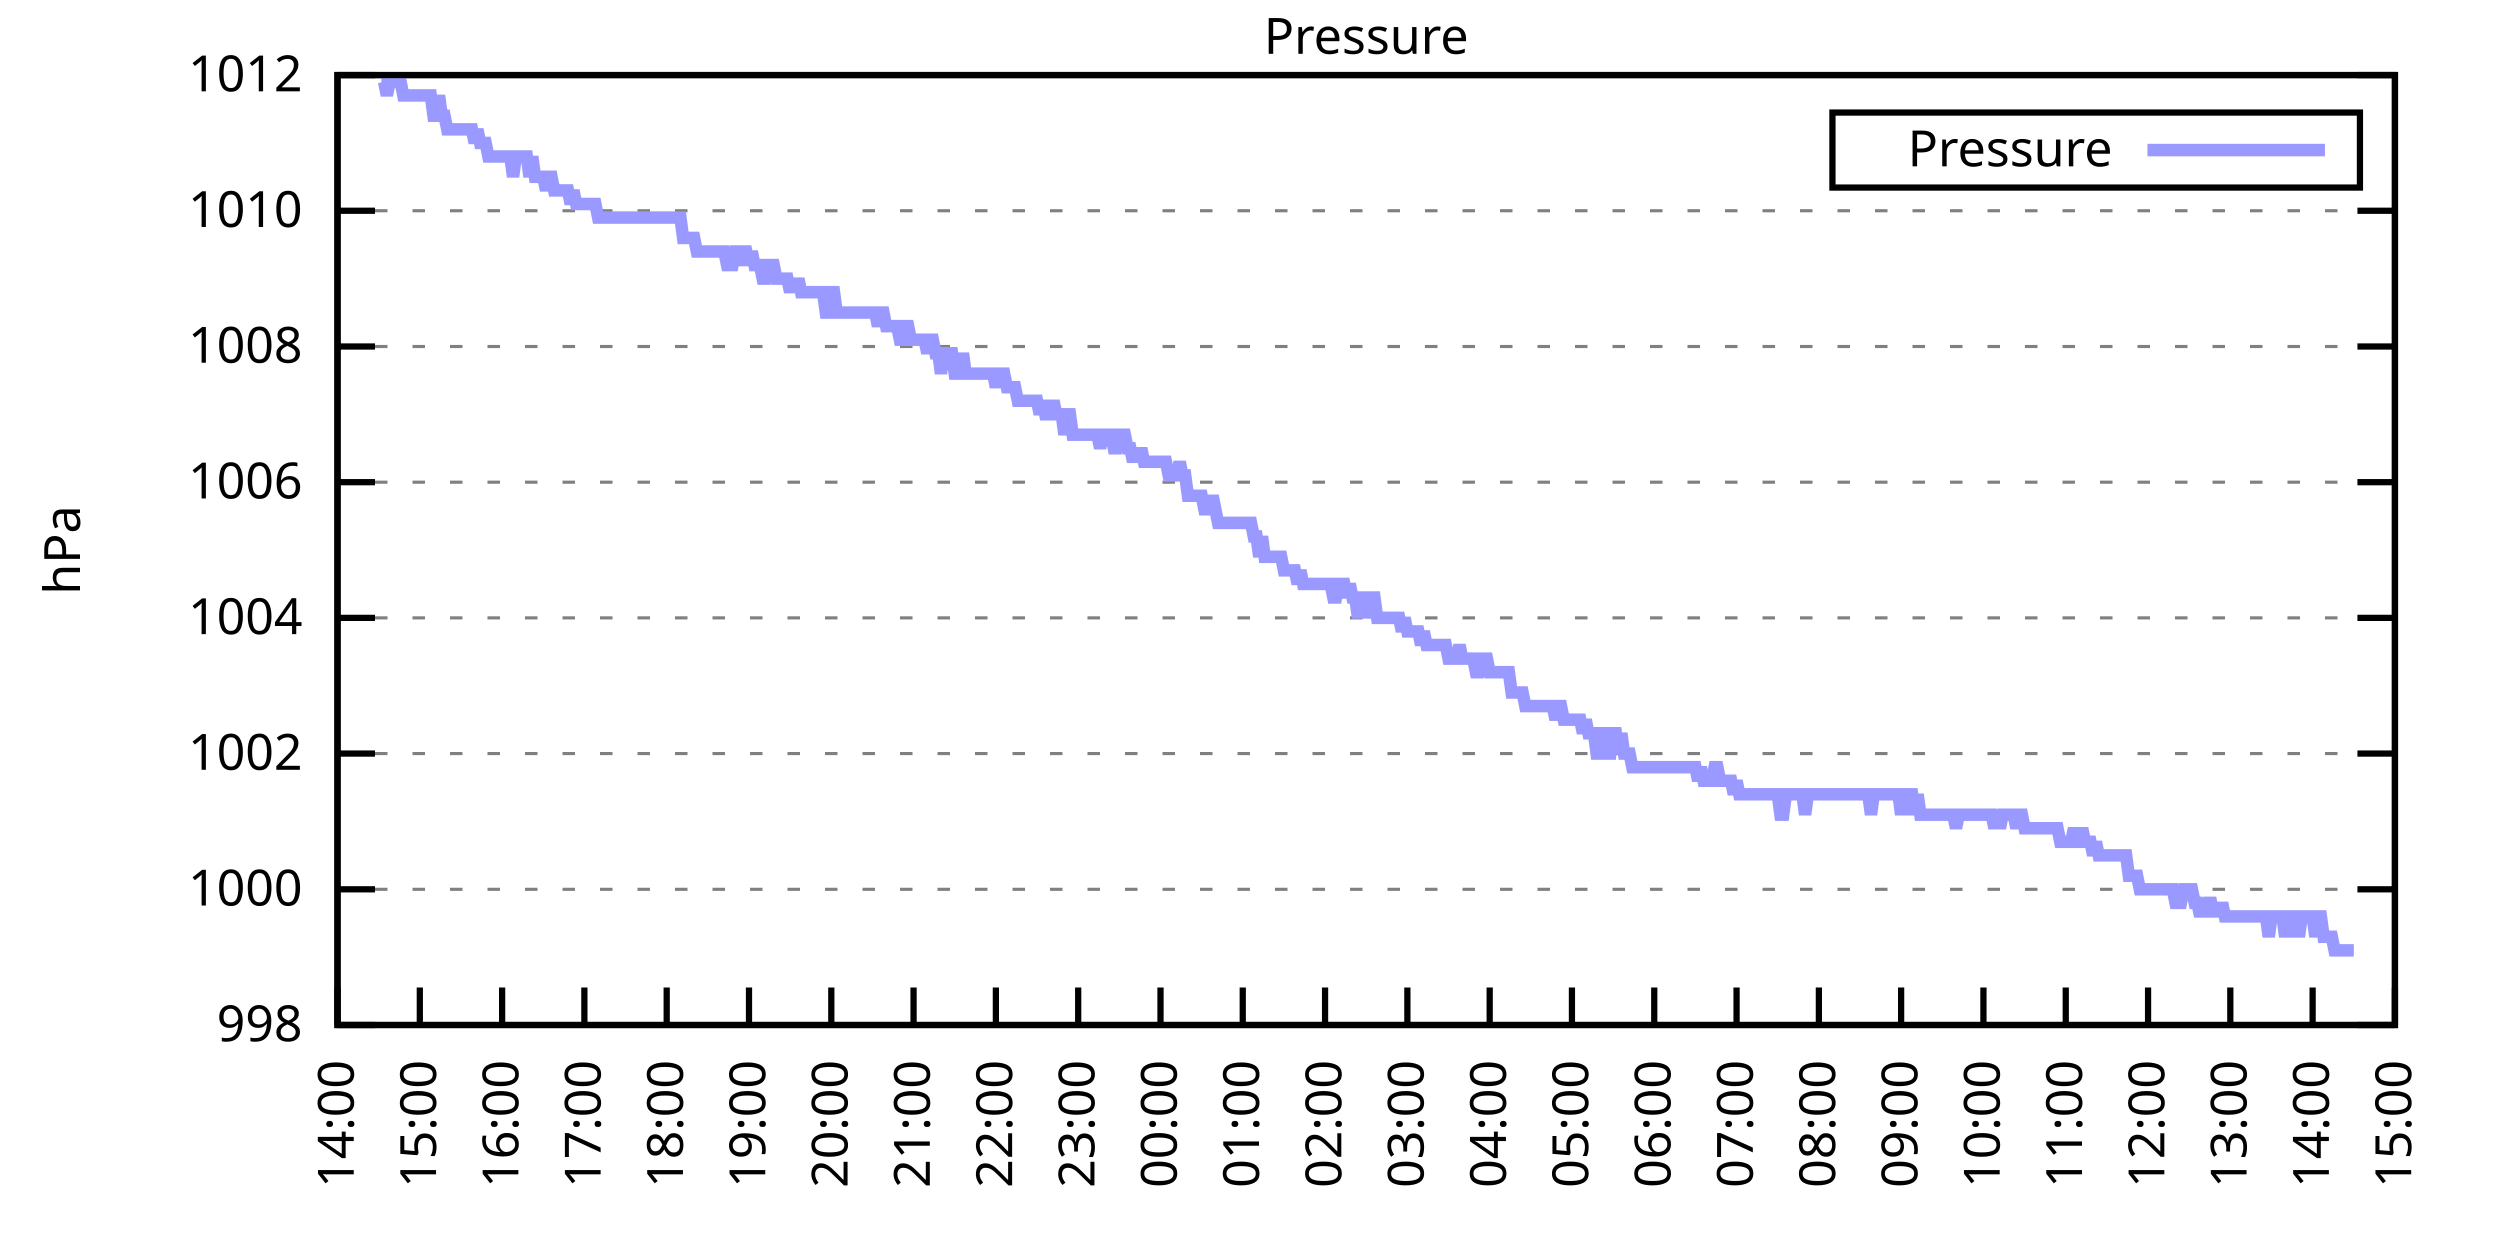
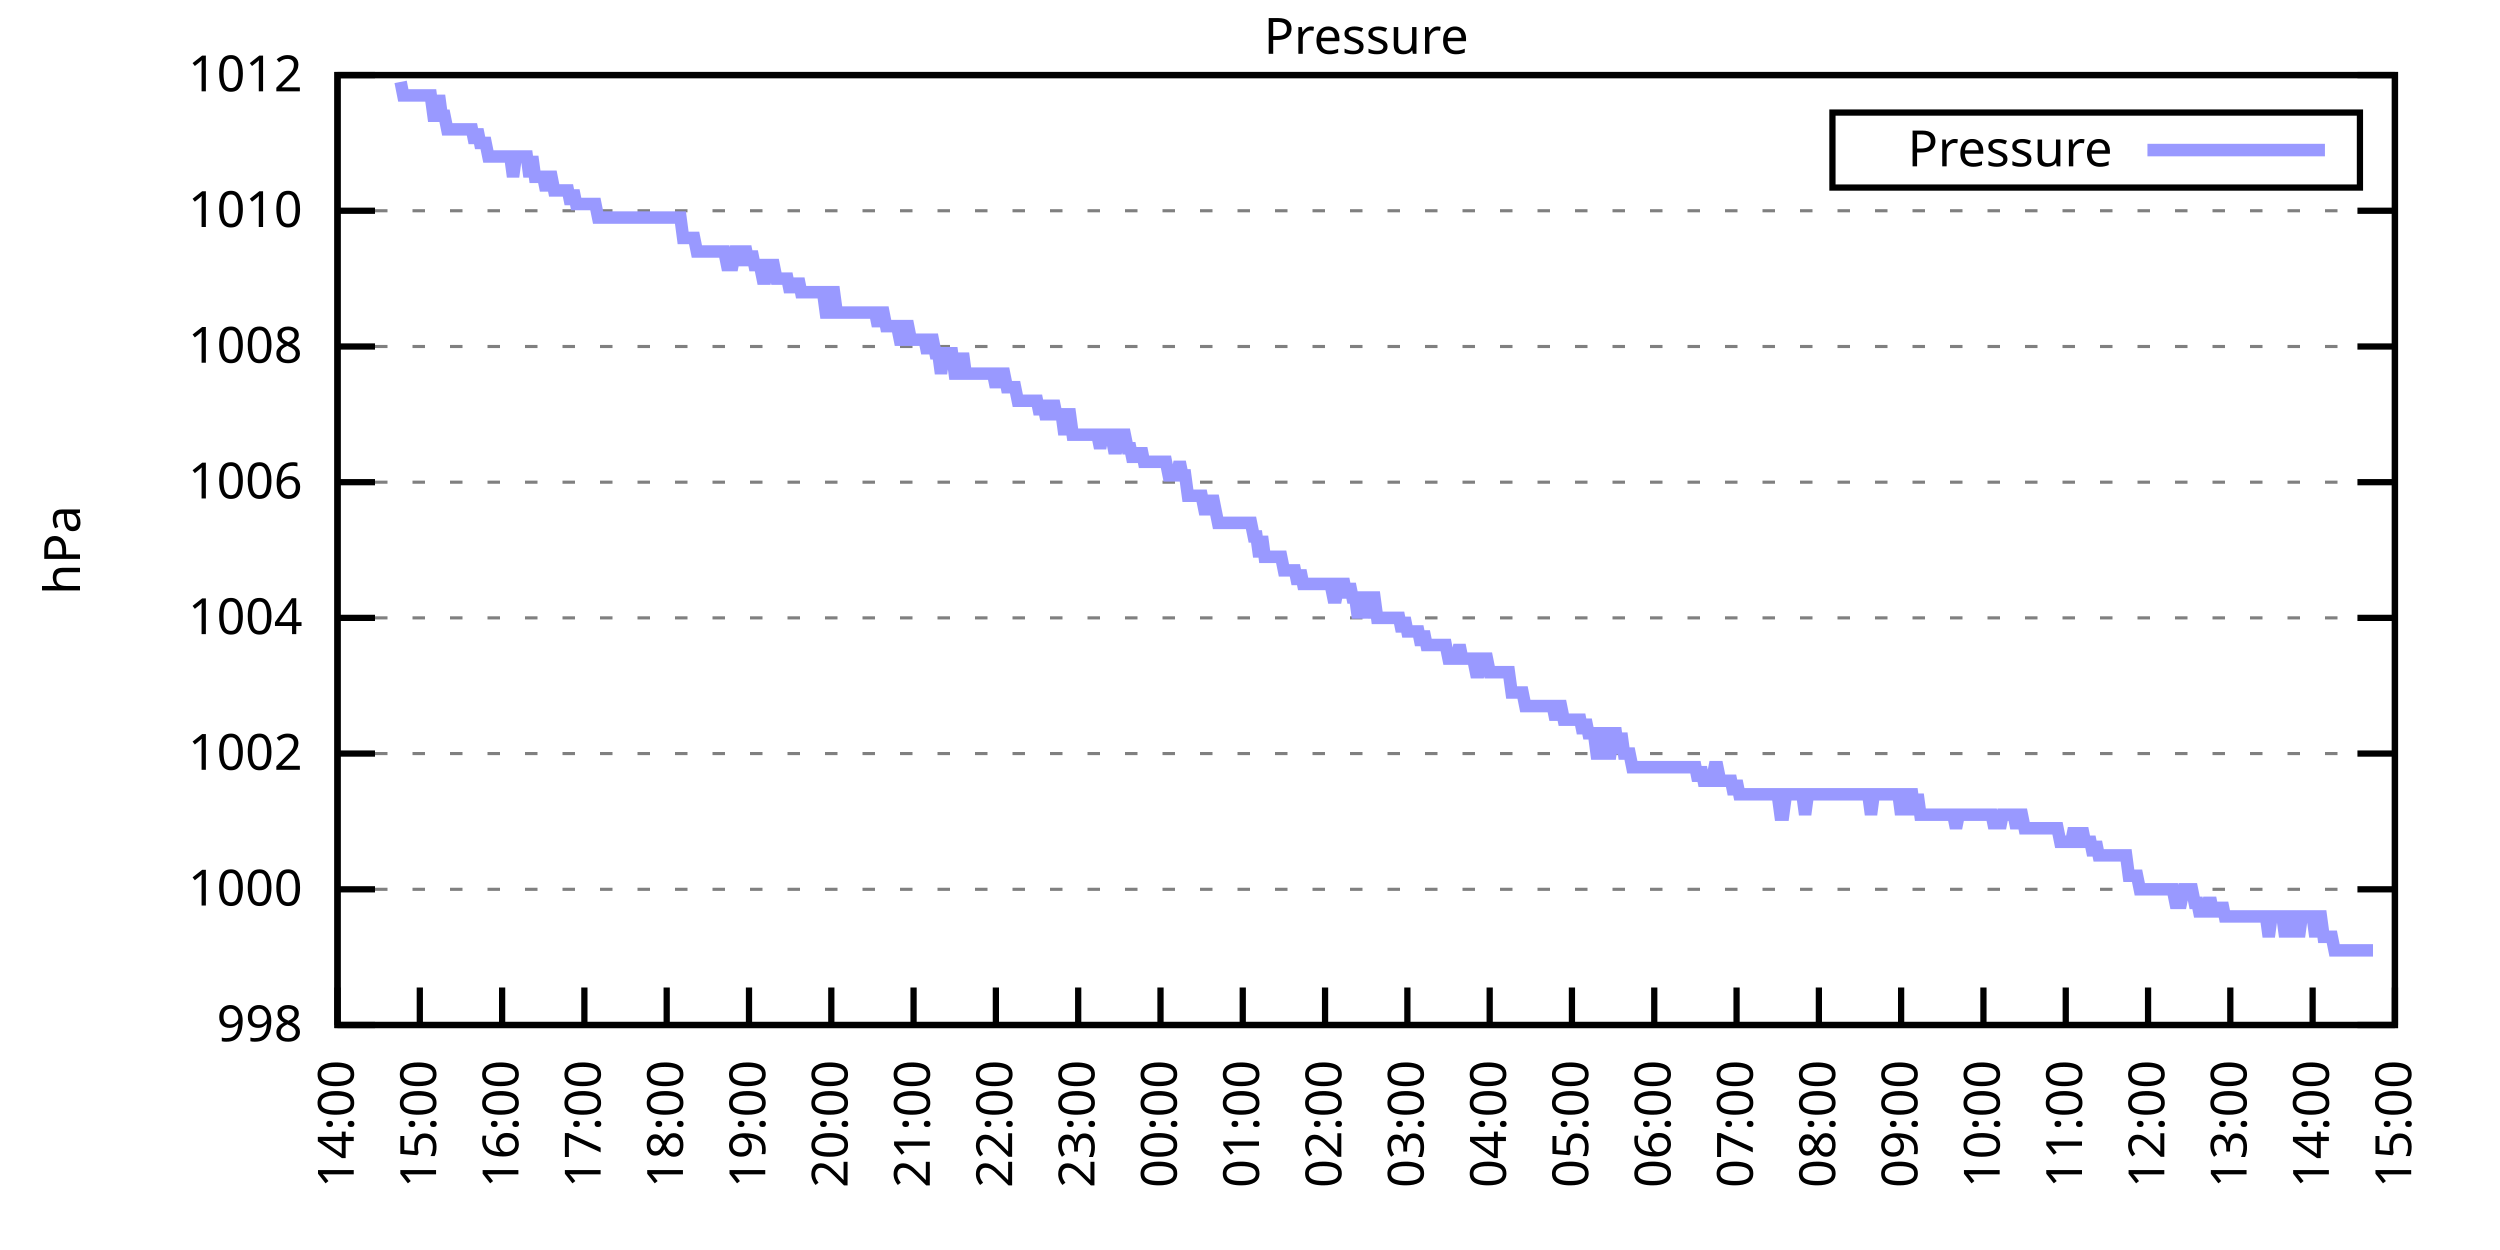
<svg xmlns="http://www.w3.org/2000/svg" xmlns:xlink="http://www.w3.org/1999/xlink" width="400" height="200" viewBox="0 0 400 200">
  <g id="gnuplot_canvas">
    <rect x="0" y="0" width="400" height="200" fill="none" />
    <defs>
      <circle id="gpDot" r="0.5" stroke-width="0.5" stroke="currentColor" />
      <path id="gpPt0" stroke-width="0.333" stroke="currentColor" d="M-1,0 h2 M0,-1 v2" />
      <path id="gpPt1" stroke-width="0.333" stroke="currentColor" d="M-1,-1 L1,1 M1,-1 L-1,1" />
      <path id="gpPt2" stroke-width="0.333" stroke="currentColor" d="M-1,0 L1,0 M0,-1 L0,1 M-1,-1 L1,1 M-1,1 L1,-1" />
      <rect id="gpPt3" stroke-width="0.333" stroke="currentColor" x="-1" y="-1" width="2" height="2" />
      <rect id="gpPt4" stroke-width="0.333" stroke="currentColor" fill="currentColor" x="-1" y="-1" width="2" height="2" />
      <circle id="gpPt5" stroke-width="0.333" stroke="currentColor" cx="0" cy="0" r="1" />
      <use xlink:href="#gpPt5" id="gpPt6" fill="currentColor" stroke="none" />
      <path id="gpPt7" stroke-width="0.333" stroke="currentColor" d="M0,-1.33 L-1.33,0.67 L1.33,0.67 z" />
      <use xlink:href="#gpPt7" id="gpPt8" fill="currentColor" stroke="none" />
      <use xlink:href="#gpPt7" id="gpPt9" stroke="currentColor" transform="rotate(180)" />
      <use xlink:href="#gpPt9" id="gpPt10" fill="currentColor" stroke="none" />
      <use xlink:href="#gpPt3" id="gpPt11" stroke="currentColor" transform="rotate(45)" />
      <use xlink:href="#gpPt11" id="gpPt12" fill="currentColor" stroke="none" />
      <path id="gpPt13" stroke-width="0.333" stroke="currentColor" d="M0,1.330 L1.265,0.411 L0.782,-1.067 L-0.782,-1.076 L-1.265,0.411 z" />
      <use xlink:href="#gpPt13" id="gpPt14" fill="currentColor" stroke="none" />
      <filter id="textbox" filterUnits="objectBoundingBox" x="0" y="0" height="1" width="1">
        <feFlood flood-color="white" flood-opacity="1" result="bgnd" />
        <feComposite in="SourceGraphic" in2="bgnd" operator="atop" />
      </filter>
      <filter id="greybox" filterUnits="objectBoundingBox" x="0" y="0" height="1" width="1">
        <feFlood flood-color="lightgrey" flood-opacity="1" result="grey" />
        <feComposite in="SourceGraphic" in2="grey" operator="atop" />
      </filter>
    </defs>
    <g fill="none" color="white" stroke="currentColor" stroke-width="1.00" stroke-linecap="butt" stroke-linejoin="miter">
</g>
    <g fill="none" color="black" stroke="currentColor" stroke-width="1.00" stroke-linecap="butt" stroke-linejoin="miter">
      <g stroke="none" shape-rendering="crispEdges">
        <polygon fill="rgb(255, 255, 255)" points="54.00,164.00 383.18,164.00 383.18,12.02 54.00,12.02 " />
      </g>
    </g>
    <g fill="none" color="black" stroke="currentColor" stroke-width="1.00" stroke-linecap="butt" stroke-linejoin="miter">
</g>
    <g fill="none" color="black" stroke="black" stroke-width="0.50" stroke-linecap="butt" stroke-linejoin="miter">
</g>
    <g fill="none" color="gray" stroke="currentColor" stroke-width="0.50" stroke-linecap="butt" stroke-linejoin="miter">
      <path stroke="gray" stroke-dasharray="2,4" class="gridline" d="M54.00,164.00 L383.19,164.00  " />
    </g>
    <g fill="none" color="gray" stroke="gray" stroke-width="1.00" stroke-linecap="butt" stroke-linejoin="miter">
</g>
    <g fill="none" color="black" stroke="currentColor" stroke-width="1.00" stroke-linecap="butt" stroke-linejoin="miter">
      <path stroke="black" d="M54.00,164.00 L60.00,164.00 M383.19,164.00 L377.19,164.00  " />
      <g transform="translate(48.40,166.60)" stroke="none" fill="black" font-family="Sans" font-size="8.00" text-anchor="end">
        <text>
          <tspan font-family="Sans"> 998</tspan>
        </text>
      </g>
    </g>
    <g fill="none" color="black" stroke="currentColor" stroke-width="1.00" stroke-linecap="butt" stroke-linejoin="miter">
</g>
    <g fill="none" color="black" stroke="black" stroke-width="0.50" stroke-linecap="butt" stroke-linejoin="miter">
</g>
    <g fill="none" color="gray" stroke="currentColor" stroke-width="0.50" stroke-linecap="butt" stroke-linejoin="miter">
      <path stroke="gray" stroke-dasharray="2,4" class="gridline" d="M54.00,142.29 L383.19,142.29  " />
    </g>
    <g fill="none" color="gray" stroke="gray" stroke-width="1.00" stroke-linecap="butt" stroke-linejoin="miter">
</g>
    <g fill="none" color="black" stroke="currentColor" stroke-width="1.00" stroke-linecap="butt" stroke-linejoin="miter">
      <path stroke="black" d="M54.00,142.29 L60.00,142.29 M383.19,142.29 L377.19,142.29  " />
      <g transform="translate(48.40,144.89)" stroke="none" fill="black" font-family="Sans" font-size="8.00" text-anchor="end">
        <text>
          <tspan font-family="Sans"> 1000</tspan>
        </text>
      </g>
    </g>
    <g fill="none" color="black" stroke="currentColor" stroke-width="1.00" stroke-linecap="butt" stroke-linejoin="miter">
</g>
    <g fill="none" color="black" stroke="black" stroke-width="0.50" stroke-linecap="butt" stroke-linejoin="miter">
</g>
    <g fill="none" color="gray" stroke="currentColor" stroke-width="0.50" stroke-linecap="butt" stroke-linejoin="miter">
      <path stroke="gray" stroke-dasharray="2,4" class="gridline" d="M54.00,120.57 L383.19,120.57  " />
    </g>
    <g fill="none" color="gray" stroke="gray" stroke-width="1.00" stroke-linecap="butt" stroke-linejoin="miter">
</g>
    <g fill="none" color="black" stroke="currentColor" stroke-width="1.00" stroke-linecap="butt" stroke-linejoin="miter">
      <path stroke="black" d="M54.00,120.57 L60.00,120.57 M383.19,120.57 L377.19,120.57  " />
      <g transform="translate(48.40,123.17)" stroke="none" fill="black" font-family="Sans" font-size="8.00" text-anchor="end">
        <text>
          <tspan font-family="Sans"> 1002</tspan>
        </text>
      </g>
    </g>
    <g fill="none" color="black" stroke="currentColor" stroke-width="1.00" stroke-linecap="butt" stroke-linejoin="miter">
</g>
    <g fill="none" color="black" stroke="black" stroke-width="0.50" stroke-linecap="butt" stroke-linejoin="miter">
</g>
    <g fill="none" color="gray" stroke="currentColor" stroke-width="0.50" stroke-linecap="butt" stroke-linejoin="miter">
      <path stroke="gray" stroke-dasharray="2,4" class="gridline" d="M54.00,98.86 L383.19,98.86  " />
    </g>
    <g fill="none" color="gray" stroke="gray" stroke-width="1.00" stroke-linecap="butt" stroke-linejoin="miter">
</g>
    <g fill="none" color="black" stroke="currentColor" stroke-width="1.00" stroke-linecap="butt" stroke-linejoin="miter">
      <path stroke="black" d="M54.00,98.86 L60.00,98.86 M383.19,98.86 L377.19,98.86  " />
      <g transform="translate(48.40,101.46)" stroke="none" fill="black" font-family="Sans" font-size="8.00" text-anchor="end">
        <text>
          <tspan font-family="Sans"> 1004</tspan>
        </text>
      </g>
    </g>
    <g fill="none" color="black" stroke="currentColor" stroke-width="1.00" stroke-linecap="butt" stroke-linejoin="miter">
</g>
    <g fill="none" color="black" stroke="black" stroke-width="0.50" stroke-linecap="butt" stroke-linejoin="miter">
</g>
    <g fill="none" color="gray" stroke="currentColor" stroke-width="0.50" stroke-linecap="butt" stroke-linejoin="miter">
      <path stroke="gray" stroke-dasharray="2,4" class="gridline" d="M54.00,77.15 L383.19,77.15  " />
    </g>
    <g fill="none" color="gray" stroke="gray" stroke-width="1.00" stroke-linecap="butt" stroke-linejoin="miter">
</g>
    <g fill="none" color="black" stroke="currentColor" stroke-width="1.00" stroke-linecap="butt" stroke-linejoin="miter">
      <path stroke="black" d="M54.00,77.15 L60.00,77.15 M383.19,77.15 L377.19,77.15  " />
      <g transform="translate(48.40,79.75)" stroke="none" fill="black" font-family="Sans" font-size="8.00" text-anchor="end">
        <text>
          <tspan font-family="Sans"> 1006</tspan>
        </text>
      </g>
    </g>
    <g fill="none" color="black" stroke="currentColor" stroke-width="1.00" stroke-linecap="butt" stroke-linejoin="miter">
</g>
    <g fill="none" color="black" stroke="black" stroke-width="0.50" stroke-linecap="butt" stroke-linejoin="miter">
</g>
    <g fill="none" color="gray" stroke="currentColor" stroke-width="0.50" stroke-linecap="butt" stroke-linejoin="miter">
      <path stroke="gray" stroke-dasharray="2,4" class="gridline" d="M54.00,55.44 L383.19,55.44  " />
    </g>
    <g fill="none" color="gray" stroke="gray" stroke-width="1.00" stroke-linecap="butt" stroke-linejoin="miter">
</g>
    <g fill="none" color="black" stroke="currentColor" stroke-width="1.00" stroke-linecap="butt" stroke-linejoin="miter">
      <path stroke="black" d="M54.00,55.44 L60.00,55.44 M383.19,55.44 L377.19,55.44  " />
      <g transform="translate(48.40,58.04)" stroke="none" fill="black" font-family="Sans" font-size="8.00" text-anchor="end">
        <text>
          <tspan font-family="Sans"> 1008</tspan>
        </text>
      </g>
    </g>
    <g fill="none" color="black" stroke="currentColor" stroke-width="1.00" stroke-linecap="butt" stroke-linejoin="miter">
</g>
    <g fill="none" color="black" stroke="black" stroke-width="0.50" stroke-linecap="butt" stroke-linejoin="miter">
</g>
    <g fill="none" color="gray" stroke="currentColor" stroke-width="0.50" stroke-linecap="butt" stroke-linejoin="miter">
      <path stroke="gray" stroke-dasharray="2,4" class="gridline" d="M54.00,33.72 L383.19,33.72  " />
    </g>
    <g fill="none" color="gray" stroke="gray" stroke-width="1.00" stroke-linecap="butt" stroke-linejoin="miter">
</g>
    <g fill="none" color="black" stroke="currentColor" stroke-width="1.00" stroke-linecap="butt" stroke-linejoin="miter">
      <path stroke="black" d="M54.00,33.72 L60.00,33.72 M383.19,33.72 L377.19,33.72  " />
      <g transform="translate(48.40,36.32)" stroke="none" fill="black" font-family="Sans" font-size="8.00" text-anchor="end">
        <text>
          <tspan font-family="Sans"> 1010</tspan>
        </text>
      </g>
    </g>
    <g fill="none" color="black" stroke="currentColor" stroke-width="1.00" stroke-linecap="butt" stroke-linejoin="miter">
</g>
    <g fill="none" color="black" stroke="black" stroke-width="0.50" stroke-linecap="butt" stroke-linejoin="miter">
</g>
    <g fill="none" color="gray" stroke="currentColor" stroke-width="0.50" stroke-linecap="butt" stroke-linejoin="miter">
      <path stroke="gray" stroke-dasharray="2,4" class="gridline" d="M54.00,12.01 L383.19,12.01  " />
    </g>
    <g fill="none" color="gray" stroke="gray" stroke-width="1.00" stroke-linecap="butt" stroke-linejoin="miter">
</g>
    <g fill="none" color="black" stroke="currentColor" stroke-width="1.00" stroke-linecap="butt" stroke-linejoin="miter">
      <path stroke="black" d="M54.00,12.01 L60.00,12.01 M383.19,12.01 L377.19,12.01  " />
      <g transform="translate(48.40,14.61)" stroke="none" fill="black" font-family="Sans" font-size="8.00" text-anchor="end">
        <text>
          <tspan font-family="Sans"> 1012</tspan>
        </text>
      </g>
    </g>
    <g fill="none" color="black" stroke="currentColor" stroke-width="1.00" stroke-linecap="butt" stroke-linejoin="miter">
      <path stroke="black" d="M54.00,164.00 L54.00,158.00  " />
      <g transform="translate(56.60,169.60) rotate(270.00)" stroke="none" fill="black" font-family="Sans" font-size="8.00" text-anchor="end">
        <text>
          <tspan font-family="Sans">14:00</tspan>
        </text>
      </g>
    </g>
    <g fill="none" color="black" stroke="currentColor" stroke-width="1.00" stroke-linecap="butt" stroke-linejoin="miter">
      <path stroke="black" d="M67.17,164.00 L67.17,158.00  " />
      <g transform="translate(69.77,169.60) rotate(270.00)" stroke="none" fill="black" font-family="Sans" font-size="8.00" text-anchor="end">
        <text>
          <tspan font-family="Sans">15:00</tspan>
        </text>
      </g>
    </g>
    <g fill="none" color="black" stroke="currentColor" stroke-width="1.00" stroke-linecap="butt" stroke-linejoin="miter">
      <path stroke="black" d="M80.34,164.00 L80.34,158.00  " />
      <g transform="translate(82.94,169.60) rotate(270.00)" stroke="none" fill="black" font-family="Sans" font-size="8.00" text-anchor="end">
        <text>
          <tspan font-family="Sans">16:00</tspan>
        </text>
      </g>
    </g>
    <g fill="none" color="black" stroke="currentColor" stroke-width="1.00" stroke-linecap="butt" stroke-linejoin="miter">
      <path stroke="black" d="M93.50,164.00 L93.50,158.00  " />
      <g transform="translate(96.10,169.60) rotate(270.00)" stroke="none" fill="black" font-family="Sans" font-size="8.00" text-anchor="end">
        <text>
          <tspan font-family="Sans">17:00</tspan>
        </text>
      </g>
    </g>
    <g fill="none" color="black" stroke="currentColor" stroke-width="1.00" stroke-linecap="butt" stroke-linejoin="miter">
      <path stroke="black" d="M106.67,164.00 L106.67,158.00  " />
      <g transform="translate(109.27,169.60) rotate(270.00)" stroke="none" fill="black" font-family="Sans" font-size="8.00" text-anchor="end">
        <text>
          <tspan font-family="Sans">18:00</tspan>
        </text>
      </g>
    </g>
    <g fill="none" color="black" stroke="currentColor" stroke-width="1.00" stroke-linecap="butt" stroke-linejoin="miter">
      <path stroke="black" d="M119.84,164.00 L119.84,158.00  " />
      <g transform="translate(122.44,169.60) rotate(270.00)" stroke="none" fill="black" font-family="Sans" font-size="8.00" text-anchor="end">
        <text>
          <tspan font-family="Sans">19:00</tspan>
        </text>
      </g>
    </g>
    <g fill="none" color="black" stroke="currentColor" stroke-width="1.00" stroke-linecap="butt" stroke-linejoin="miter">
      <path stroke="black" d="M133.01,164.00 L133.01,158.00  " />
      <g transform="translate(135.61,169.60) rotate(270.00)" stroke="none" fill="black" font-family="Sans" font-size="8.00" text-anchor="end">
        <text>
          <tspan font-family="Sans">20:00</tspan>
        </text>
      </g>
    </g>
    <g fill="none" color="black" stroke="currentColor" stroke-width="1.00" stroke-linecap="butt" stroke-linejoin="miter">
      <path stroke="black" d="M146.17,164.00 L146.17,158.00  " />
      <g transform="translate(148.77,169.60) rotate(270.00)" stroke="none" fill="black" font-family="Sans" font-size="8.00" text-anchor="end">
        <text>
          <tspan font-family="Sans">21:00</tspan>
        </text>
      </g>
    </g>
    <g fill="none" color="black" stroke="currentColor" stroke-width="1.00" stroke-linecap="butt" stroke-linejoin="miter">
      <path stroke="black" d="M159.34,164.00 L159.34,158.00  " />
      <g transform="translate(161.94,169.60) rotate(270.00)" stroke="none" fill="black" font-family="Sans" font-size="8.00" text-anchor="end">
        <text>
          <tspan font-family="Sans">22:00</tspan>
        </text>
      </g>
    </g>
    <g fill="none" color="black" stroke="currentColor" stroke-width="1.00" stroke-linecap="butt" stroke-linejoin="miter">
      <path stroke="black" d="M172.51,164.00 L172.51,158.00  " />
      <g transform="translate(175.11,169.60) rotate(270.00)" stroke="none" fill="black" font-family="Sans" font-size="8.00" text-anchor="end">
        <text>
          <tspan font-family="Sans">23:00</tspan>
        </text>
      </g>
    </g>
    <g fill="none" color="black" stroke="currentColor" stroke-width="1.00" stroke-linecap="butt" stroke-linejoin="miter">
      <path stroke="black" d="M185.68,164.00 L185.68,158.00  " />
      <g transform="translate(188.28,169.60) rotate(270.00)" stroke="none" fill="black" font-family="Sans" font-size="8.00" text-anchor="end">
        <text>
          <tspan font-family="Sans">00:00</tspan>
        </text>
      </g>
    </g>
    <g fill="none" color="black" stroke="currentColor" stroke-width="1.00" stroke-linecap="butt" stroke-linejoin="miter">
      <path stroke="black" d="M198.84,164.00 L198.84,158.00  " />
      <g transform="translate(201.44,169.60) rotate(270.00)" stroke="none" fill="black" font-family="Sans" font-size="8.00" text-anchor="end">
        <text>
          <tspan font-family="Sans">01:00</tspan>
        </text>
      </g>
    </g>
    <g fill="none" color="black" stroke="currentColor" stroke-width="1.00" stroke-linecap="butt" stroke-linejoin="miter">
      <path stroke="black" d="M212.01,164.00 L212.01,158.00  " />
      <g transform="translate(214.61,169.60) rotate(270.00)" stroke="none" fill="black" font-family="Sans" font-size="8.00" text-anchor="end">
        <text>
          <tspan font-family="Sans">02:00</tspan>
        </text>
      </g>
    </g>
    <g fill="none" color="black" stroke="currentColor" stroke-width="1.00" stroke-linecap="butt" stroke-linejoin="miter">
      <path stroke="black" d="M225.18,164.00 L225.18,158.00  " />
      <g transform="translate(227.78,169.60) rotate(270.00)" stroke="none" fill="black" font-family="Sans" font-size="8.00" text-anchor="end">
        <text>
          <tspan font-family="Sans">03:00</tspan>
        </text>
      </g>
    </g>
    <g fill="none" color="black" stroke="currentColor" stroke-width="1.00" stroke-linecap="butt" stroke-linejoin="miter">
      <path stroke="black" d="M238.35,164.00 L238.35,158.00  " />
      <g transform="translate(240.95,169.60) rotate(270.00)" stroke="none" fill="black" font-family="Sans" font-size="8.00" text-anchor="end">
        <text>
          <tspan font-family="Sans">04:00</tspan>
        </text>
      </g>
    </g>
    <g fill="none" color="black" stroke="currentColor" stroke-width="1.00" stroke-linecap="butt" stroke-linejoin="miter">
      <path stroke="black" d="M251.51,164.00 L251.51,158.00  " />
      <g transform="translate(254.11,169.60) rotate(270.00)" stroke="none" fill="black" font-family="Sans" font-size="8.00" text-anchor="end">
        <text>
          <tspan font-family="Sans">05:00</tspan>
        </text>
      </g>
    </g>
    <g fill="none" color="black" stroke="currentColor" stroke-width="1.00" stroke-linecap="butt" stroke-linejoin="miter">
      <path stroke="black" d="M264.68,164.00 L264.68,158.00  " />
      <g transform="translate(267.28,169.60) rotate(270.00)" stroke="none" fill="black" font-family="Sans" font-size="8.00" text-anchor="end">
        <text>
          <tspan font-family="Sans">06:00</tspan>
        </text>
      </g>
    </g>
    <g fill="none" color="black" stroke="currentColor" stroke-width="1.00" stroke-linecap="butt" stroke-linejoin="miter">
      <path stroke="black" d="M277.85,164.00 L277.85,158.00  " />
      <g transform="translate(280.45,169.60) rotate(270.00)" stroke="none" fill="black" font-family="Sans" font-size="8.00" text-anchor="end">
        <text>
          <tspan font-family="Sans">07:00</tspan>
        </text>
      </g>
    </g>
    <g fill="none" color="black" stroke="currentColor" stroke-width="1.00" stroke-linecap="butt" stroke-linejoin="miter">
      <path stroke="black" d="M291.02,164.00 L291.02,158.00  " />
      <g transform="translate(293.62,169.60) rotate(270.00)" stroke="none" fill="black" font-family="Sans" font-size="8.00" text-anchor="end">
        <text>
          <tspan font-family="Sans">08:00</tspan>
        </text>
      </g>
    </g>
    <g fill="none" color="black" stroke="currentColor" stroke-width="1.00" stroke-linecap="butt" stroke-linejoin="miter">
      <path stroke="black" d="M304.18,164.00 L304.18,158.00  " />
      <g transform="translate(306.78,169.60) rotate(270.00)" stroke="none" fill="black" font-family="Sans" font-size="8.00" text-anchor="end">
        <text>
          <tspan font-family="Sans">09:00</tspan>
        </text>
      </g>
    </g>
    <g fill="none" color="black" stroke="currentColor" stroke-width="1.00" stroke-linecap="butt" stroke-linejoin="miter">
      <path stroke="black" d="M317.35,164.00 L317.35,158.00  " />
      <g transform="translate(319.95,169.60) rotate(270.00)" stroke="none" fill="black" font-family="Sans" font-size="8.00" text-anchor="end">
        <text>
          <tspan font-family="Sans">10:00</tspan>
        </text>
      </g>
    </g>
    <g fill="none" color="black" stroke="currentColor" stroke-width="1.00" stroke-linecap="butt" stroke-linejoin="miter">
      <path stroke="black" d="M330.52,164.00 L330.52,158.00  " />
      <g transform="translate(333.12,169.60) rotate(270.00)" stroke="none" fill="black" font-family="Sans" font-size="8.00" text-anchor="end">
        <text>
          <tspan font-family="Sans">11:00</tspan>
        </text>
      </g>
    </g>
    <g fill="none" color="black" stroke="currentColor" stroke-width="1.00" stroke-linecap="butt" stroke-linejoin="miter">
      <path stroke="black" d="M343.69,164.00 L343.69,158.00  " />
      <g transform="translate(346.29,169.60) rotate(270.00)" stroke="none" fill="black" font-family="Sans" font-size="8.00" text-anchor="end">
        <text>
          <tspan font-family="Sans">12:00</tspan>
        </text>
      </g>
    </g>
    <g fill="none" color="black" stroke="currentColor" stroke-width="1.00" stroke-linecap="butt" stroke-linejoin="miter">
      <path stroke="black" d="M356.85,164.00 L356.85,158.00  " />
      <g transform="translate(359.45,169.60) rotate(270.00)" stroke="none" fill="black" font-family="Sans" font-size="8.00" text-anchor="end">
        <text>
          <tspan font-family="Sans">13:00</tspan>
        </text>
      </g>
    </g>
    <g fill="none" color="black" stroke="currentColor" stroke-width="1.00" stroke-linecap="butt" stroke-linejoin="miter">
      <path stroke="black" d="M370.02,164.00 L370.02,158.00  " />
      <g transform="translate(372.62,169.60) rotate(270.00)" stroke="none" fill="black" font-family="Sans" font-size="8.00" text-anchor="end">
        <text>
          <tspan font-family="Sans">14:00</tspan>
        </text>
      </g>
    </g>
    <g fill="none" color="black" stroke="currentColor" stroke-width="1.00" stroke-linecap="butt" stroke-linejoin="miter">
      <path stroke="black" d="M383.19,164.00 L383.19,158.00  " />
      <g transform="translate(385.79,169.60) rotate(270.00)" stroke="none" fill="black" font-family="Sans" font-size="8.00" text-anchor="end">
        <text>
          <tspan font-family="Sans">15:00</tspan>
        </text>
      </g>
    </g>
    <g fill="none" color="black" stroke="currentColor" stroke-width="1.00" stroke-linecap="butt" stroke-linejoin="miter">
</g>
    <g fill="none" color="black" stroke="currentColor" stroke-width="1.00" stroke-linecap="butt" stroke-linejoin="miter">
      <path stroke="black" d="M54.00,12.01 L54.00,164.00 L383.19,164.00 L383.19,12.01 L54.00,12.01 Z  " />
    </g>
    <g fill="none" color="black" stroke="currentColor" stroke-width="1.00" stroke-linecap="butt" stroke-linejoin="miter">
</g>
    <g fill="none" color="black" stroke="currentColor" stroke-width="1.00" stroke-linecap="butt" stroke-linejoin="miter">
      <path stroke="black" d="M293.19,30.01 L293.19,18.01 L377.59,18.01 L377.59,30.01 L293.19,30.01 Z  " />
    </g>
    <g id="Pressure_plot_1">
      <g fill="none" color="white" stroke="black" stroke-width="2.00" stroke-linecap="butt" stroke-linejoin="miter">
</g>
      <g fill="none" color="black" stroke="currentColor" stroke-width="2.00" stroke-linecap="butt" stroke-linejoin="miter">
        <g transform="translate(337.99,26.61)" stroke="none" fill="black" font-family="Sans" font-size="8.00" text-anchor="end">
          <text>
            <tspan font-family="Sans">Pressure</tspan>
          </text>
        </g>
      </g>
      <g fill="none" color="black" stroke="currentColor" stroke-width="2.00" stroke-linecap="butt" stroke-linejoin="miter">
-         <path stroke="rgb(153, 153, 255)" d="M343.59,24.01 L371.99,24.01 M61.02,13.10 L61.46,13.10 L61.90,15.27 L62.34,13.10 L62.78,13.10 L63.22,13.10   L63.66,13.10 L64.10,13.10 L64.53,15.27 L64.97,15.27 L65.41,15.27 L65.85,15.27 L66.29,15.27 L66.73,15.27   L67.17,15.27 L67.61,15.27 L68.05,15.27 L68.48,15.27 L68.92,15.27 L69.36,18.52 L69.80,18.52 L70.24,15.27   L70.68,18.52 L71.12,18.52 L71.56,20.70 L72.00,20.70 L72.43,20.70 L72.87,20.70 L73.31,20.70 L73.75,20.70   L74.19,20.70 L74.63,20.70 L75.07,20.70 L75.51,20.70 L75.95,22.87 L76.38,20.70 L76.82,22.87 L77.26,22.87   L77.70,22.87 L78.14,25.04 L78.58,25.04 L79.02,25.04 L79.46,25.04 L79.90,25.04 L80.34,25.04 L80.77,25.04   L81.21,25.04 L81.65,25.04 L82.09,28.29 L82.53,25.04 L82.97,25.04 L83.41,25.04 L83.85,25.04 L84.29,25.04   L84.72,28.29 L85.16,25.04 L85.60,28.29 L86.04,28.29 L86.48,28.29 L86.92,28.29 L87.36,30.47 L87.80,28.29   L88.24,28.29 L88.67,30.47 L89.11,30.47 L89.55,30.47 L89.99,30.47 L90.43,30.47 L90.87,30.47 L91.31,32.64   L91.75,30.47 L92.19,32.64 L92.62,32.64 L93.06,32.64 L93.50,32.64 L93.94,32.64 L94.38,32.64 L94.82,32.64   L95.26,32.64 L95.70,34.81 L96.14,34.81 L96.58,34.81 L97.01,34.81 L97.45,34.81 L97.89,34.81 L98.33,34.81   L98.77,34.81 L99.21,34.81 L99.65,34.81 L100.09,34.81 L100.53,34.81 L100.96,34.81 L101.40,34.81 L101.84,34.81   L102.28,34.81 L102.72,34.81 L103.16,34.81 L103.60,34.81 L104.04,34.81 L104.48,34.81 L104.91,34.81 L105.35,34.81   L105.79,34.81 L106.23,34.81 L106.67,34.81 L107.11,34.81 L107.55,34.81 L107.99,34.81 L108.43,34.81 L108.87,34.81   L109.30,38.07 L109.74,38.07 L110.18,38.07 L110.62,38.07 L111.06,38.07 L111.50,40.24 L111.94,40.24 L112.38,40.24   L112.82,40.24 L113.25,40.24 L113.69,40.24 L114.13,40.24 L114.57,40.24 L115.01,40.24 L115.45,40.24 L115.89,40.24   L116.33,42.41 L116.77,42.41 L117.20,42.41 L117.64,40.24 L118.08,40.24 L118.52,42.41 L118.96,40.24 L119.40,40.24   L119.84,42.41 L120.28,40.24 L120.72,42.41 L121.15,42.41 L121.59,42.41 L122.03,44.58 L122.47,44.58 L122.91,42.41   L123.35,42.41 L123.79,42.41 L124.23,44.58 L124.67,44.58 L125.11,44.58 L125.54,44.58 L125.98,44.58 L126.42,46.75   L126.86,44.58 L127.30,46.75 L127.74,44.58 L128.18,46.75 L128.62,46.75 L129.06,46.75 L129.49,46.75 L129.93,46.75   L130.37,46.75 L130.81,46.75 L131.25,46.75 L131.69,46.75 L132.13,50.01 L132.57,50.01 L133.01,46.75 L133.44,46.75   L133.88,50.01 L134.32,50.01 L134.76,50.01 L135.20,50.01 L135.64,50.01 L136.08,50.01 L136.52,50.01 L136.96,50.01   L137.39,50.01 L137.83,50.01 L138.27,50.01 L138.71,50.01 L139.15,50.01 L139.59,50.01 L140.03,50.01 L140.47,52.18   L140.91,50.01 L141.35,50.01 L141.78,52.18 L142.22,52.18 L142.66,52.18 L143.10,52.18 L143.54,52.18 L143.98,54.35   L144.42,54.35 L144.86,52.18 L145.30,52.18 L145.73,54.35 L146.17,54.35 L146.61,54.35 L147.05,54.35 L147.49,54.35   L147.93,54.35 L148.37,56.52 L148.81,54.35 L149.25,54.35 L149.68,56.52 L150.12,56.52 L150.56,59.78 L151.00,56.52   L151.44,56.52 L151.88,56.52 L152.32,56.52 L152.76,59.78 L153.20,59.78 L153.63,59.78 L154.07,56.52 L154.51,59.78   L154.95,59.78 L155.39,59.78 L155.83,59.78 L156.27,59.78 L156.71,59.78 L157.15,59.78 L157.59,59.78 L158.02,59.78   L158.46,59.78 L158.90,59.78 L159.34,61.95 L159.78,59.78 L160.22,59.78 L160.66,59.78 L161.10,61.95 L161.54,61.95   L161.97,61.95 L162.41,61.95 L162.85,64.12 L163.29,64.12 L163.73,64.12 L164.17,64.12 L164.61,64.12 L165.05,64.12   L165.49,64.12 L165.92,64.12 L166.36,66.29 L166.80,64.12 L167.24,66.29 L167.68,66.29 L168.12,66.29 L168.56,64.12   L169.00,66.29 L169.44,66.29 L169.87,66.29 L170.31,69.55 L170.75,66.29 L171.19,66.29 L171.63,69.55 L172.07,69.55   L172.51,69.55 L172.95,69.55 L173.39,69.55 L173.83,69.55 L174.26,69.55 L174.70,69.55 L175.14,69.55 L175.58,69.55   L176.02,71.72 L176.46,69.55 L176.90,69.55 L177.34,69.55 L177.78,69.55 L178.21,71.72 L178.65,71.72 L179.09,69.55   L179.53,69.55 L179.97,69.55 L180.41,71.72 L180.85,71.72 L181.29,73.89 L181.73,71.72 L182.16,73.89 L182.60,71.72   L183.04,73.89 L183.48,73.89 L183.92,73.89 L184.36,73.89 L184.80,73.89 L185.24,73.89 L185.68,73.89 L186.11,73.89   L186.55,73.89 L186.99,76.06 L187.43,76.06 L187.87,76.06 L188.31,76.06 L188.75,73.89 L189.19,76.06 L189.63,76.06   L190.07,79.32 L190.50,79.32 L190.94,79.32 L191.38,79.32 L191.82,79.32 L192.26,79.32 L192.70,81.49 L193.14,81.49   L193.58,81.49 L194.02,79.32 L194.45,81.49 L194.89,83.66 L195.33,83.66 L195.77,83.66 L196.21,83.66 L196.65,83.66   L197.09,83.66 L197.53,83.66 L197.97,83.66 L198.40,83.66 L198.84,83.66 L199.28,83.66 L199.72,83.66 L200.16,83.66   L200.60,85.83 L201.04,85.83 L201.48,89.09 L201.92,85.83 L202.35,89.09 L202.79,89.09 L203.23,89.09 L203.67,89.09   L204.11,89.09 L204.55,89.09 L204.99,89.09 L205.43,91.26 L205.87,91.26 L206.31,91.26 L206.74,91.26 L207.18,91.26   L207.62,93.43 L208.06,91.26 L208.50,93.43 L208.94,93.43 L209.38,93.43 L209.82,93.43 L210.26,93.43 L210.69,93.43   L211.13,93.43 L211.57,93.43 L212.01,93.43 L212.45,93.43 L212.89,93.43 L213.33,95.60 L213.77,95.60 L214.21,93.43   L214.64,93.43 L215.08,93.43 L215.52,95.60 L215.96,93.43 L216.40,95.60 L216.84,95.60 L217.28,98.86 L217.72,95.60   L218.16,95.60 L218.60,95.60 L219.03,98.86 L219.47,95.60 L219.91,95.60 L220.35,98.86 L220.79,98.86 L221.23,98.86   L221.67,98.86 L222.11,98.86 L222.55,98.86 L222.98,98.86 L223.42,98.86 L223.86,98.86 L224.30,101.03 L224.74,98.86   L225.18,101.03 L225.62,101.03 L226.06,101.03 L226.50,101.03 L226.93,101.03 L227.37,103.20 L227.81,101.03 L228.25,103.20   L228.69,103.20 L229.13,103.20 L229.57,103.20 L230.01,103.20 L230.45,103.20 L230.88,103.20 L231.32,103.20 L231.76,105.38   L232.20,105.38 L232.64,105.38 L233.08,105.38 L233.52,103.20 L233.96,105.38 L234.40,105.38 L234.84,105.38 L235.27,105.38   L235.71,105.38 L236.15,107.55 L236.59,107.55 L237.03,105.38 L237.47,105.38 L237.91,105.38 L238.35,107.55 L238.79,107.55   L239.22,107.55 L239.66,107.55 L240.10,107.55 L240.54,107.55 L240.98,107.55 L241.42,107.55 L241.86,110.80 L242.30,110.80   L242.74,110.80 L243.17,110.80 L243.61,110.80 L244.05,112.97 L244.49,112.97 L244.93,112.97 L245.37,112.97 L245.81,112.97   L246.25,112.97 L246.69,112.97 L247.12,112.97 L247.56,112.97 L248.00,112.97 L248.44,112.97 L248.88,115.15 L249.32,112.97   L249.76,112.97 L250.20,115.15 L250.64,115.15 L251.08,115.15 L251.51,115.15 L251.95,115.15 L252.39,115.15 L252.83,115.15   L253.27,117.32 L253.71,115.15 L254.15,117.32 L254.59,117.32 L255.03,117.32 L255.46,120.57 L255.90,120.57 L256.34,117.32   L256.78,117.32 L257.22,120.57 L257.66,120.57 L258.10,117.32 L258.54,117.32 L258.98,120.57 L259.41,117.32 L259.85,120.57   L260.29,120.57 L260.73,120.57 L261.17,122.75 L261.61,122.75 L262.05,122.75 L262.49,122.75 L262.93,122.75 L263.36,122.75   L263.80,122.75 L264.24,122.75 L264.68,122.75 L265.12,122.75 L265.56,122.75 L266.00,122.75 L266.44,122.75 L266.88,122.75   L267.32,122.75 L267.75,122.75 L268.19,122.75 L268.63,122.75 L269.07,122.75 L269.51,122.75 L269.95,122.75 L270.39,122.75   L270.83,122.75 L271.27,122.75 L271.70,124.92 L272.14,122.75 L272.58,124.92 L273.02,124.92 L273.46,124.92 L273.90,124.92   L274.34,122.75 L274.78,122.75 L275.22,124.92 L275.65,124.92 L276.09,124.92 L276.53,124.92 L276.97,124.92 L277.41,127.09   L277.85,124.92 L278.29,127.09 L278.73,127.09 L279.17,127.09 L279.60,127.09 L280.04,127.09 L280.48,127.09 L280.92,127.09   L281.36,127.09 L281.80,127.09 L282.24,127.09 L282.68,127.09 L283.12,127.09 L283.56,127.09 L283.99,127.09 L284.43,127.09   L284.87,130.35 L285.31,130.35 L285.75,127.09 L286.19,127.09 L286.63,127.09 L287.07,127.09 L287.51,127.09 L287.94,127.09   L288.38,127.09 L288.82,130.35 L289.26,127.09 L289.70,127.09 L290.14,127.09 L290.58,127.09 L291.02,127.09 L291.46,127.09   L291.89,127.09 L292.33,127.09 L292.77,127.09 L293.21,127.09 L293.65,127.09 L294.09,127.09 L294.53,127.09 L294.97,127.09   L295.41,127.09 L295.84,127.09 L296.28,127.09 L296.72,127.09 L297.16,127.09 L297.60,127.09 L298.04,127.09 L298.48,127.09   L298.92,127.09 L299.36,130.35 L299.80,127.09 L300.23,127.09 L300.67,127.09 L301.11,127.09 L301.55,127.09 L301.99,127.09   L302.43,127.09 L302.87,127.09 L303.31,127.09 L303.75,127.09 L304.18,130.35 L304.62,127.09 L305.06,130.35 L305.50,127.09   L305.94,127.09 L306.38,130.35 L306.82,127.09 L307.26,130.35 L307.70,130.35 L308.13,130.35 L308.57,130.35 L309.01,130.35   L309.45,130.35 L309.89,130.35 L310.33,130.35 L310.77,130.35 L311.21,130.35 L311.65,130.35 L312.08,130.35 L312.52,130.35   L312.96,132.52 L313.40,130.35 L313.84,130.35 L314.28,130.35 L314.72,130.35 L315.16,130.35 L315.60,130.35 L316.04,130.35   L316.47,130.35 L316.91,130.35 L317.35,130.35 L317.79,130.35 L318.23,130.35 L318.67,130.35 L319.11,132.52 L319.55,130.35   L319.99,132.52 L320.42,130.35 L320.86,130.35 L321.30,130.35 L321.74,130.35 L322.18,130.35 L322.62,132.52 L323.06,130.35   L323.50,130.35 L323.94,132.52 L324.37,132.52 L324.81,132.52 L325.25,132.52 L325.69,132.52 L326.13,132.52 L326.57,132.52   L327.01,132.52 L327.45,132.52 L327.89,132.52 L328.33,132.52 L328.76,132.52 L329.20,132.52 L329.64,134.69 L330.08,134.69   L330.52,134.69 L330.96,134.69 L331.40,134.69 L331.84,132.52 L332.28,134.69 L332.71,134.69 L333.15,132.52 L333.59,134.69   L334.03,134.69 L334.47,134.69 L334.91,136.86 L335.35,134.69 L335.79,136.86 L336.23,136.86 L336.66,136.86 L337.10,136.86   L337.54,136.86 L337.98,136.86 L338.42,136.86 L338.86,136.86 L339.30,136.86 L339.74,136.86 L340.18,136.86 L340.61,140.12   L341.05,140.12 L341.49,140.12 L341.93,140.12 L342.37,142.29 L342.81,142.29 L343.25,142.29 L343.69,142.29 L344.13,142.29   L344.57,142.29 L345.00,142.29 L345.44,142.29 L345.88,142.29 L346.32,142.29 L346.76,142.29 L347.20,142.29 L347.64,142.29   L348.08,144.46 L348.52,144.46 L348.95,144.46 L349.39,142.29 L349.83,142.29 L350.27,142.29 L350.71,142.29 L351.15,144.46   L351.59,144.46 L352.03,146.63 L352.47,144.46 L352.90,146.63 L353.34,144.46 L353.78,144.46 L354.22,146.63 L354.66,144.46   L355.10,146.63 L355.54,144.46 L355.98,146.63 L356.42,146.63 L356.85,146.63 L357.29,146.63 L357.73,146.63 L358.17,146.63   L358.61,146.63 L359.05,146.63 L359.49,146.63 L359.93,146.63 L360.37,146.63 L360.81,146.63 L361.24,146.63 L361.68,146.63   L362.12,146.63 L362.56,146.63 L363.00,149.89 L363.44,146.63 L363.88,146.63 L364.32,146.63 L364.76,146.63 L365.19,146.63   L365.63,149.89 L366.07,146.63 L366.51,146.63 L366.95,149.89 L367.39,146.63 L367.83,149.89 L368.27,146.63 L368.71,146.63   L369.14,146.63 L369.58,146.63 L370.02,146.63 L370.46,149.89 L370.90,146.63 L371.34,146.63 L371.78,149.89 L372.22,149.89   L372.66,149.89 L373.09,149.89 L373.53,152.06 L373.97,152.06 L374.41,152.06 L374.85,152.06 L375.29,152.06 L375.73,152.06   L376.17,152.06 L376.61,152.06  " />
+         <path stroke="rgb(153, 153, 255)" d="M343.59,24.01 L371.99,24.01 M64.10,13.10 L64.53,15.27 L64.97,15.27 L65.41,15.27 L65.85,15.27 L66.29,15.27   L66.73,15.27 L67.17,15.27 L67.61,15.27 L68.05,15.27 L68.48,15.27 L68.92,15.27 L69.36,18.52 L69.80,18.52   L70.24,15.27 L70.68,18.52 L71.12,18.52 L71.56,20.70 L72.00,20.70 L72.43,20.70 L72.87,20.70 L73.31,20.70   L73.75,20.70 L74.19,20.70 L74.63,20.70 L75.07,20.70 L75.51,20.70 L75.95,22.87 L76.38,20.70 L76.82,22.87   L77.26,22.87 L77.70,22.87 L78.14,25.04 L78.58,25.04 L79.02,25.04 L79.46,25.04 L79.90,25.04 L80.34,25.04   L80.77,25.04 L81.21,25.04 L81.65,25.04 L82.09,28.29 L82.53,25.04 L82.97,25.04 L83.41,25.04 L83.85,25.04   L84.29,25.04 L84.72,28.29 L85.16,25.04 L85.60,28.29 L86.04,28.29 L86.48,28.29 L86.92,28.29 L87.36,30.47   L87.80,28.29 L88.24,28.29 L88.67,30.47 L89.11,30.47 L89.55,30.47 L89.99,30.47 L90.43,30.47 L90.87,30.47   L91.31,32.64 L91.75,30.47 L92.19,32.64 L92.62,32.64 L93.06,32.64 L93.50,32.64 L93.94,32.64 L94.38,32.64   L94.82,32.64 L95.26,32.64 L95.70,34.81 L96.14,34.81 L96.58,34.81 L97.01,34.81 L97.45,34.81 L97.89,34.81   L98.33,34.81 L98.77,34.81 L99.21,34.81 L99.65,34.81 L100.09,34.81 L100.53,34.81 L100.96,34.81 L101.40,34.81   L101.84,34.81 L102.28,34.81 L102.72,34.81 L103.16,34.81 L103.60,34.81 L104.04,34.81 L104.48,34.81 L104.91,34.81   L105.35,34.81 L105.79,34.81 L106.23,34.81 L106.67,34.81 L107.11,34.81 L107.55,34.81 L107.99,34.81 L108.43,34.81   L108.87,34.81 L109.30,38.07 L109.74,38.07 L110.18,38.07 L110.62,38.07 L111.06,38.07 L111.50,40.24 L111.94,40.24   L112.38,40.24 L112.82,40.24 L113.25,40.24 L113.69,40.24 L114.13,40.24 L114.57,40.24 L115.01,40.24 L115.45,40.24   L115.89,40.24 L116.33,42.41 L116.77,42.41 L117.20,42.41 L117.64,40.24 L118.08,40.24 L118.52,42.41 L118.96,40.24   L119.40,40.24 L119.84,42.41 L120.28,40.24 L120.72,42.41 L121.15,42.41 L121.59,42.41 L122.03,44.58 L122.47,44.58   L122.91,42.41 L123.35,42.41 L123.79,42.41 L124.23,44.58 L124.67,44.58 L125.11,44.58 L125.54,44.58 L125.98,44.58   L126.42,46.75 L126.86,44.58 L127.30,46.75 L127.74,44.58 L128.18,46.75 L128.62,46.75 L129.06,46.75 L129.49,46.75   L129.93,46.75 L130.37,46.75 L130.81,46.75 L131.25,46.75 L131.69,46.75 L132.13,50.01 L132.57,50.01 L133.01,46.75   L133.44,46.75 L133.88,50.01 L134.32,50.01 L134.76,50.01 L135.20,50.01 L135.64,50.01 L136.08,50.01 L136.52,50.01   L136.96,50.01 L137.39,50.01 L137.83,50.01 L138.27,50.01 L138.71,50.01 L139.15,50.01 L139.59,50.01 L140.03,50.01   L140.47,52.18 L140.91,50.01 L141.35,50.01 L141.78,52.18 L142.22,52.18 L142.66,52.18 L143.10,52.18 L143.54,52.18   L143.98,54.35 L144.42,54.35 L144.86,52.18 L145.30,52.18 L145.73,54.35 L146.17,54.35 L146.61,54.35 L147.05,54.35   L147.49,54.35 L147.93,54.35 L148.37,56.52 L148.81,54.35 L149.25,54.35 L149.68,56.52 L150.12,56.52 L150.56,59.78   L151.00,56.52 L151.44,56.52 L151.88,56.52 L152.32,56.52 L152.76,59.78 L153.20,59.78 L153.63,59.78 L154.07,56.52   L154.51,59.78 L154.95,59.78 L155.39,59.78 L155.83,59.78 L156.27,59.78 L156.71,59.78 L157.15,59.78 L157.59,59.78   L158.02,59.78 L158.46,59.78 L158.90,59.78 L159.34,61.95 L159.78,59.78 L160.22,59.78 L160.66,59.78 L161.10,61.95   L161.54,61.95 L161.97,61.95 L162.41,61.95 L162.85,64.12 L163.29,64.12 L163.73,64.12 L164.17,64.12 L164.61,64.12   L165.05,64.12 L165.49,64.12 L165.92,64.12 L166.36,66.29 L166.80,64.12 L167.24,66.29 L167.68,66.29 L168.12,66.29   L168.56,64.12 L169.00,66.29 L169.44,66.29 L169.87,66.29 L170.31,69.55 L170.75,66.29 L171.19,66.29 L171.63,69.55   L172.07,69.55 L172.51,69.55 L172.95,69.55 L173.39,69.55 L173.83,69.55 L174.26,69.55 L174.70,69.55 L175.14,69.55   L175.58,69.55 L176.02,71.72 L176.46,69.55 L176.90,69.55 L177.34,69.55 L177.78,69.55 L178.21,71.72 L178.65,71.72   L179.09,69.55 L179.53,69.55 L179.97,69.55 L180.41,71.72 L180.85,71.72 L181.29,73.89 L181.73,71.72 L182.16,73.89   L182.60,71.72 L183.04,73.89 L183.48,73.89 L183.92,73.89 L184.36,73.89 L184.80,73.89 L185.24,73.89 L185.68,73.89   L186.11,73.89 L186.55,73.89 L186.99,76.06 L187.43,76.06 L187.87,76.06 L188.31,76.06 L188.75,73.89 L189.19,76.06   L189.63,76.06 L190.07,79.32 L190.50,79.32 L190.94,79.32 L191.38,79.32 L191.82,79.32 L192.26,79.32 L192.70,81.49   L193.14,81.49 L193.58,81.49 L194.02,79.32 L194.45,81.49 L194.89,83.66 L195.33,83.66 L195.77,83.66 L196.21,83.66   L196.65,83.66 L197.09,83.66 L197.53,83.66 L197.97,83.66 L198.40,83.66 L198.84,83.66 L199.28,83.66 L199.72,83.66   L200.16,83.66 L200.60,85.83 L201.04,85.83 L201.48,89.09 L201.92,85.83 L202.35,89.09 L202.79,89.09 L203.23,89.09   L203.67,89.09 L204.11,89.09 L204.55,89.09 L204.99,89.09 L205.43,91.26 L205.87,91.26 L206.31,91.26 L206.74,91.26   L207.18,91.26 L207.62,93.43 L208.06,91.26 L208.50,93.43 L208.94,93.43 L209.38,93.43 L209.82,93.43 L210.26,93.43   L210.69,93.43 L211.13,93.43 L211.57,93.43 L212.01,93.43 L212.45,93.43 L212.89,93.43 L213.33,95.60 L213.77,95.60   L214.21,93.43 L214.64,93.43 L215.08,93.43 L215.52,95.60 L215.96,93.43 L216.40,95.60 L216.84,95.60 L217.28,98.86   L217.72,95.60 L218.16,95.60 L218.60,95.60 L219.03,98.86 L219.47,95.60 L219.91,95.60 L220.35,98.86 L220.79,98.86   L221.23,98.86 L221.67,98.86 L222.11,98.86 L222.55,98.86 L222.98,98.86 L223.42,98.86 L223.86,98.86 L224.30,101.03   L224.74,98.86 L225.18,101.03 L225.62,101.03 L226.06,101.03 L226.50,101.03 L226.93,101.03 L227.37,103.20 L227.81,101.03   L228.25,103.20 L228.69,103.20 L229.13,103.20 L229.57,103.20 L230.01,103.20 L230.45,103.20 L230.88,103.20 L231.32,103.20   L231.76,105.38 L232.20,105.38 L232.64,105.38 L233.08,105.38 L233.52,103.20 L233.96,105.38 L234.40,105.38 L234.84,105.38   L235.27,105.38 L235.71,105.38 L236.15,107.55 L236.59,107.55 L237.03,105.38 L237.47,105.38 L237.91,105.38 L238.35,107.55   L238.79,107.55 L239.22,107.55 L239.66,107.55 L240.10,107.55 L240.54,107.55 L240.98,107.55 L241.42,107.55 L241.86,110.80   L242.30,110.80 L242.74,110.80 L243.17,110.80 L243.61,110.80 L244.05,112.97 L244.49,112.97 L244.93,112.97 L245.37,112.97   L245.81,112.97 L246.25,112.97 L246.69,112.97 L247.12,112.97 L247.56,112.97 L248.00,112.97 L248.44,112.97 L248.88,115.15   L249.32,112.97 L249.76,112.97 L250.20,115.15 L250.64,115.15 L251.08,115.15 L251.51,115.15 L251.95,115.15 L252.39,115.15   L252.83,115.15 L253.27,117.32 L253.71,115.15 L254.15,117.32 L254.59,117.32 L255.03,117.32 L255.46,120.57 L255.90,120.57   L256.34,117.32 L256.78,117.32 L257.22,120.57 L257.66,120.57 L258.10,117.32 L258.54,117.32 L258.98,120.57 L259.41,117.32   L259.85,120.57 L260.29,120.57 L260.73,120.57 L261.17,122.75 L261.61,122.75 L262.05,122.75 L262.49,122.75 L262.93,122.75   L263.36,122.75 L263.80,122.75 L264.24,122.75 L264.68,122.75 L265.12,122.75 L265.56,122.75 L266.00,122.75 L266.44,122.75   L266.88,122.75 L267.32,122.75 L267.75,122.75 L268.19,122.75 L268.63,122.75 L269.07,122.75 L269.51,122.75 L269.95,122.75   L270.39,122.75 L270.83,122.75 L271.27,122.75 L271.70,124.92 L272.14,122.75 L272.58,124.92 L273.02,124.92 L273.46,124.92   L273.90,124.92 L274.34,122.75 L274.78,122.75 L275.22,124.92 L275.65,124.92 L276.09,124.92 L276.53,124.92 L276.97,124.92   L277.41,127.09 L277.85,124.92 L278.29,127.09 L278.73,127.09 L279.17,127.09 L279.60,127.09 L280.04,127.09 L280.48,127.09   L280.92,127.09 L281.36,127.09 L281.80,127.09 L282.24,127.09 L282.68,127.09 L283.12,127.09 L283.56,127.09 L283.99,127.09   L284.43,127.09 L284.87,130.35 L285.31,130.35 L285.75,127.09 L286.19,127.09 L286.63,127.09 L287.07,127.09 L287.51,127.09   L287.94,127.09 L288.38,127.09 L288.82,130.35 L289.26,127.09 L289.70,127.09 L290.14,127.09 L290.58,127.09 L291.02,127.09   L291.46,127.09 L291.89,127.09 L292.33,127.09 L292.77,127.09 L293.21,127.09 L293.65,127.09 L294.09,127.09 L294.53,127.09   L294.97,127.09 L295.41,127.09 L295.84,127.09 L296.28,127.09 L296.72,127.09 L297.16,127.09 L297.60,127.09 L298.04,127.09   L298.48,127.09 L298.92,127.09 L299.36,130.35 L299.80,127.09 L300.23,127.09 L300.67,127.09 L301.11,127.09 L301.55,127.09   L301.99,127.09 L302.43,127.09 L302.87,127.09 L303.31,127.09 L303.75,127.09 L304.18,130.35 L304.62,127.09 L305.06,130.35   L305.50,127.09 L305.94,127.09 L306.38,130.35 L306.82,127.09 L307.26,130.35 L307.70,130.35 L308.13,130.35 L308.57,130.35   L309.01,130.35 L309.45,130.35 L309.89,130.35 L310.33,130.35 L310.77,130.35 L311.21,130.35 L311.65,130.35 L312.08,130.35   L312.52,130.35 L312.96,132.52 L313.40,130.35 L313.84,130.35 L314.28,130.35 L314.72,130.35 L315.16,130.35 L315.60,130.35   L316.04,130.35 L316.47,130.35 L316.91,130.35 L317.35,130.35 L317.79,130.35 L318.23,130.35 L318.67,130.35 L319.11,132.52   L319.55,130.35 L319.99,132.52 L320.42,130.35 L320.86,130.35 L321.30,130.35 L321.74,130.35 L322.18,130.35 L322.62,132.52   L323.06,130.35 L323.50,130.35 L323.94,132.52 L324.37,132.52 L324.81,132.52 L325.25,132.52 L325.69,132.52 L326.13,132.52   L326.57,132.52 L327.01,132.52 L327.45,132.52 L327.89,132.52 L328.33,132.52 L328.76,132.52 L329.20,132.52 L329.64,134.69   L330.08,134.69 L330.52,134.69 L330.96,134.69 L331.40,134.69 L331.84,132.52 L332.28,134.69 L332.71,134.69 L333.15,132.52   L333.59,134.69 L334.03,134.69 L334.47,134.69 L334.91,136.86 L335.35,134.69 L335.79,136.86 L336.23,136.86 L336.66,136.86   L337.10,136.86 L337.54,136.86 L337.98,136.86 L338.42,136.86 L338.86,136.86 L339.30,136.86 L339.74,136.86 L340.18,136.86   L340.61,140.12 L341.05,140.12 L341.49,140.12 L341.93,140.12 L342.37,142.29 L342.81,142.29 L343.25,142.29 L343.69,142.29   L344.13,142.29 L344.57,142.29 L345.00,142.29 L345.44,142.29 L345.88,142.29 L346.32,142.29 L346.76,142.29 L347.20,142.29   L347.64,142.29 L348.08,144.46 L348.52,144.46 L348.95,144.46 L349.39,142.29 L349.83,142.29 L350.27,142.29 L350.71,142.29   L351.15,144.46 L351.59,144.46 L352.03,146.63 L352.47,144.46 L352.90,146.63 L353.34,144.46 L353.78,144.46 L354.22,146.63   L354.66,144.46 L355.10,146.63 L355.54,144.46 L355.98,146.63 L356.42,146.63 L356.85,146.63 L357.29,146.63 L357.73,146.63   L358.17,146.63 L358.61,146.63 L359.05,146.63 L359.49,146.63 L359.93,146.63 L360.37,146.63 L360.81,146.63 L361.24,146.63   L361.68,146.63 L362.12,146.63 L362.56,146.63 L363.00,149.89 L363.44,146.63 L363.88,146.63 L364.32,146.63 L364.76,146.63   L365.19,146.63 L365.63,149.89 L366.07,146.63 L366.51,146.63 L366.95,149.89 L367.39,146.63 L367.83,149.89 L368.27,146.63   L368.71,146.63 L369.14,146.63 L369.58,146.63 L370.02,146.63 L370.46,149.89 L370.90,146.63 L371.34,146.63 L371.78,149.89   L372.22,149.89 L372.66,149.89 L373.09,149.89 L373.53,152.06 L373.97,152.06 L374.41,152.06 L374.85,152.06 L375.29,152.06   L375.73,152.06 L376.17,152.06 L376.61,152.06 L377.05,152.06 L377.48,152.06 L377.92,152.06 L378.36,152.06 L378.80,152.06   L379.24,152.06 L379.68,152.06  " />
      </g>
    </g>
    <g fill="none" color="black" stroke="currentColor" stroke-width="2.00" stroke-linecap="butt" stroke-linejoin="miter">
</g>
    <g fill="none" color="black" stroke="black" stroke-width="1.00" stroke-linecap="butt" stroke-linejoin="miter">
</g>
    <g fill="none" color="black" stroke="currentColor" stroke-width="1.00" stroke-linecap="butt" stroke-linejoin="miter">
      <path stroke="black" d="M54.00,12.01 L54.00,164.00 L383.19,164.00 L383.19,12.01 L54.00,12.01 Z  " />
      <g transform="translate(12.80,88.01) rotate(270.00)" stroke="none" fill="black" font-family="Sans" font-size="8.00" text-anchor="middle">
        <text>
          <tspan font-family="Sans">hPa</tspan>
        </text>
      </g>
    </g>
    <g fill="none" color="black" stroke="currentColor" stroke-width="1.00" stroke-linecap="butt" stroke-linejoin="miter">
</g>
    <g fill="none" color="black" stroke="currentColor" stroke-width="1.00" stroke-linecap="butt" stroke-linejoin="miter">
      <g transform="translate(218.59,8.61)" stroke="none" fill="black" font-family="Sans" font-size="8.00" text-anchor="middle">
        <text>
          <tspan font-family="Sans">Pressure</tspan>
        </text>
      </g>
    </g>
    <g fill="none" color="black" stroke="currentColor" stroke-width="1.00" stroke-linecap="butt" stroke-linejoin="miter">
</g>
  </g>
</svg>
